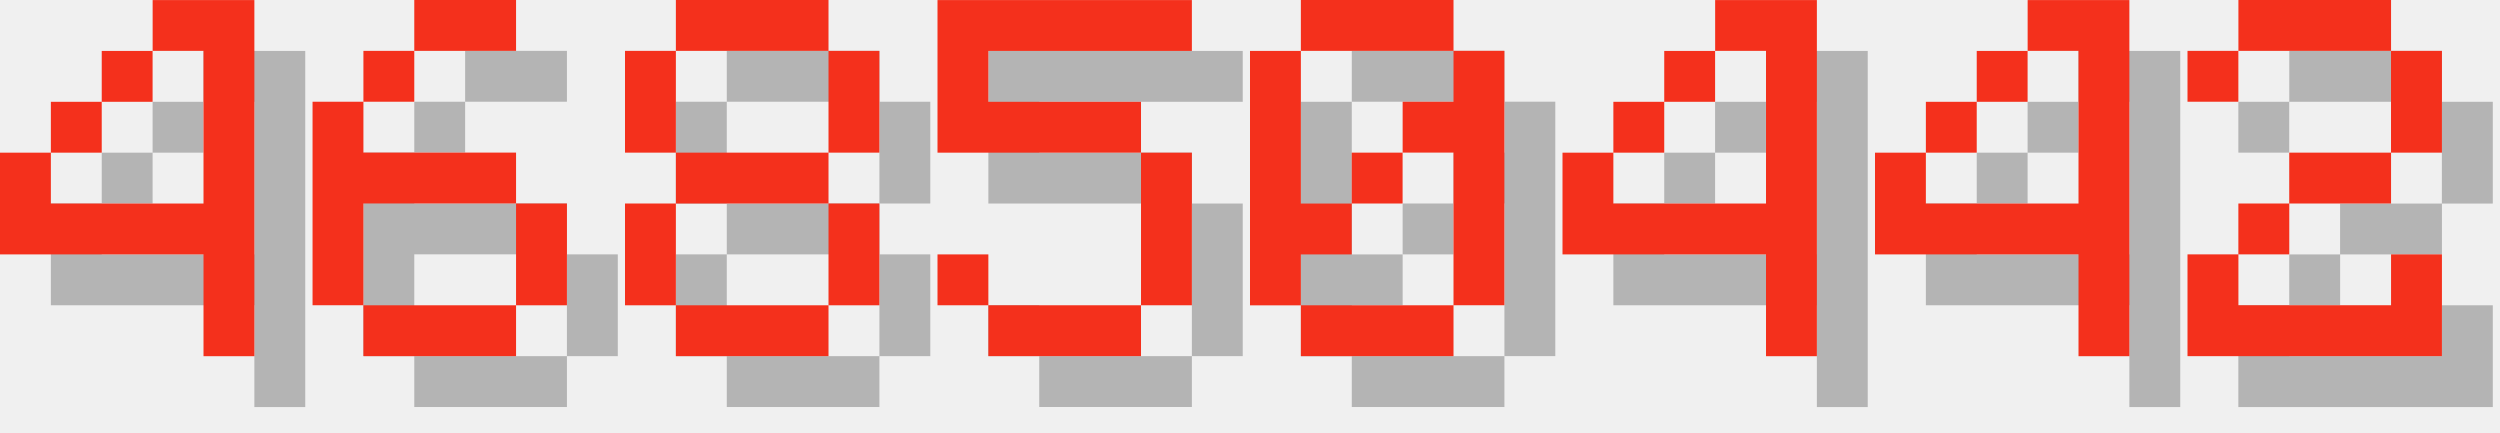
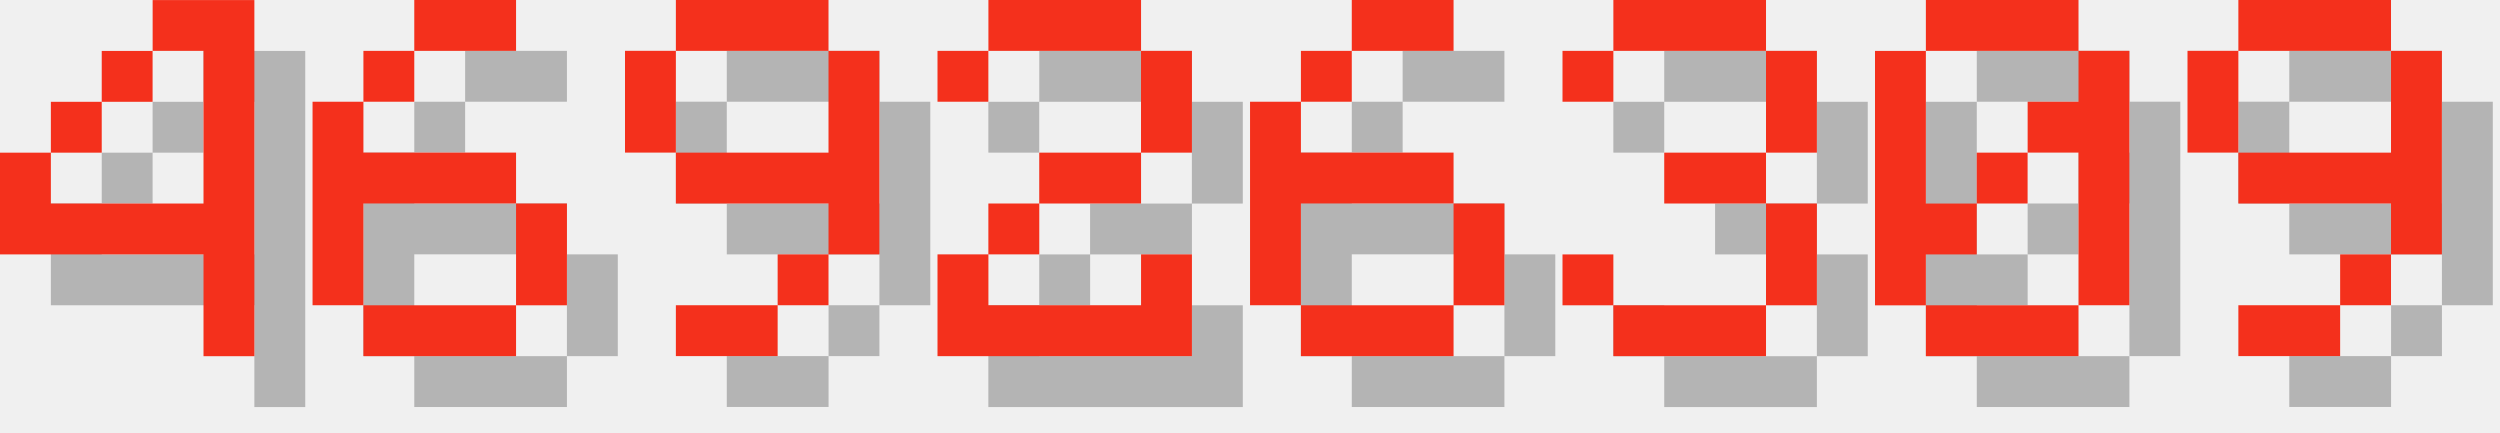
<svg xmlns="http://www.w3.org/2000/svg" version="1.1" width="208.0" height="36">
  <style>
        .text-foreground {
            fill: #F4301C;
        }
        .text-shadow {
            fill: #000000;
            fill-opacity: 0.25;
        }
    </style>
  <g class="digit" id="digit_4" transform="translate(0.0, 0), scale(4)">
    <path id="digit_4_shadow" class="text-shadow" d="m4.233 1.058v1.058h1.058v3.175h-3.175v-1.058h-1.058v2.117h4.233v2.117h1.058v-7.408h-2.117zm-2.117 3.175h1.058v-1.058h-1.058v1.058zm1.058-1.058h1.058v-1.058h-1.058v1.058z" fill-opacity=".5" style="paint-order:stroke fill markers" />
    <path id="digit_4_fg" class="text-foreground" d="m3.175 0v1.058h1.058v3.175h-3.175v-1.058h-1.058v2.117h4.233v2.117h1.058v-7.408h-2.117zm-2.117 3.175h1.058v-1.058h-1.058v1.058zm1.058-1.058h1.058v-1.058h-1.058v1.058z" fill="#fff" style="paint-order:stroke fill markers" />
  </g>
  <g class="digit" id="digit_6" transform="translate(26.0, 0), scale(4)">
    <path id="digit_6_shadow" class="text-shadow" d="m3.175 1.058v1.058h2.117v-1.058h-2.117zm0 1.058h-1.058v1.058h1.058v-1.058zm-1.058 1.058h-1.058v4.233h1.058v-2.117h3.175v-1.058h-3.175v-1.058zm3.175 2.117v2.117h1.058v-2.117h-1.058zm0 2.117h-3.175v1.058h3.175v-1.058z" fill-opacity=".5" style="paint-order:stroke fill markers" />
    <path id="digit_6_fg" class="text-foreground" d="m2.117 0v1.058h2.117v-1.058h-2.117zm0 1.058h-1.058v1.058h1.058v-1.058zm-1.058 1.058h-1.058v4.233h1.058v-2.117h3.175v-1.058h-3.175v-1.058zm3.175 2.117v2.117h1.058v-2.117h-1.058zm0 2.117h-3.175v1.058h3.175v-1.058z" fill="#fff" style="paint-order:stroke fill markers" />
  </g>
-   <g class="digit" id="digit_8" transform="translate(52.0, 0), scale(4)">
-     <path id="digit_8_shadow" class="text-shadow" d="m2.117 1.058v1.058h3.175v-1.058h-3.175zm3.175 1.058v2.117h1.058v-2.117h-1.058zm0 2.117h-3.175v1.058h3.175v-1.058zm0 1.058v2.117h1.058v-2.117h-1.058zm0 2.117h-3.175v1.058h3.175v-1.058zm-3.175 0v-2.117h-1.058v2.117h1.058zm0-3.175v-2.117h-1.058v2.117h1.058z" fill-opacity=".5" style="paint-order:stroke fill markers" />
-     <path id="digit_8_fg" class="text-foreground" d="m1.058 0v1.058h3.175v-1.058h-3.175zm3.175 1.058v2.117h1.058v-2.117h-1.058zm0 2.117h-3.175v1.058h3.175v-1.058zm0 1.058v2.117h1.058v-2.117h-1.058zm0 2.117h-3.175v1.058h3.175v-1.058zm-3.175 0v-2.117h-1.058v2.117h1.058zm0-3.175v-2.117h-1.058v2.117h1.058z" fill="#fff" style="paint-order:stroke fill markers" />
+   <g class="digit" id="digit_9" transform="translate(52.0, 0), scale(4)">
+     <path id="digit_9_shadow" class="text-shadow" d="m2.117 1.058v1.058h3.175v-1.058h-3.175zm3.175 1.058v2.117h-3.175v1.058h3.175v1.058h1.058v-4.233h-1.058zm0 4.233h-1.058v1.058h1.058v-1.058zm-1.058 1.058h-2.117v1.058h2.117v-1.058zm-2.117-3.175v-2.117h-1.058v2.117h1.058z" fill-opacity=".5" style="paint-order:stroke fill markers" />
+     <path id="digit_9_fg" class="text-foreground" d="m1.058 0v1.058h3.175v-1.058h-3.175zm3.175 1.058v2.117h-3.175v1.058h3.175v1.058h1.058v-4.233h-1.058zm0 4.233h-1.058v1.058h1.058v-1.058zm-1.058 1.058h-2.117v1.058h2.117v-1.058zm-2.117-3.175v-2.117h-1.058v2.117h1.058z" fill="#fff" style="paint-order:stroke fill markers" />
  </g>
-   <g class="digit" id="digit_5" transform="translate(78.0, 0), scale(4)">
-     <path id="digit_5_shadow" class="text-shadow" d="m1.058 1.058v3.175h4.233v3.175h-3.175v-1.058h-1.058v1.058h1.058v1.058h3.175v-1.058h1.058v-3.175h-1.058v-1.058h-3.175v-1.058h4.233v-1.058h-5.292z" fill-opacity=".5" style="paint-order:stroke fill markers" />
-     <path id="digit_5_fg" class="text-foreground" d="m0 0v3.175h4.233v3.175h-3.175v-1.058h-1.058v1.058h1.058v1.058h3.175v-1.058h1.058v-3.175h-1.058v-1.058h-3.175v-1.058h4.233v-1.058h-5.292z" fill="#fff" style="paint-order:stroke fill markers" />
+   <g class="digit" id="digit_2" transform="translate(78.0, 0), scale(4)">
+     <path id="digit_2_shadow" class="text-shadow" d="m1.058 2.117v1.058h1.058v-1.058h3.175v2.117h-2.117v1.058h-1.058v1.058h-1.058v2.117h5.292v-2.117h-1.058v1.058h-3.175v-1.058h1.058v-1.058h2.117v-1.058h1.058v-2.117h-1.058v-1.058h-3.175v1.058h-1.058z" fill-opacity=".5" style="paint-order:stroke fill markers" />
+     <path id="digit_2_fg" class="text-foreground" d="m0 1.058v1.058h1.058v-1.058h3.175v2.117h-2.117v1.058h-1.058v1.058h-1.058v2.117h5.292v-2.117h-1.058v1.058h-3.175v-1.058h1.058v-1.058h2.117v-1.058h1.058v-2.117h-1.058v-1.058h-3.175v1.058h-1.058z" fill="#fff" style="paint-order:stroke fill markers" />
  </g>
-   <g class="digit" id="digit_0" transform="translate(104.0, 0), scale(4)">
+   <g class="digit" id="digit_6" transform="translate(104.0, 0), scale(4)">
+     <path id="digit_6_shadow" class="text-shadow" d="m3.175 1.058v1.058h2.117v-1.058h-2.117zm0 1.058h-1.058v1.058h1.058v-1.058zm-1.058 1.058h-1.058v4.233h1.058v-2.117h3.175v-1.058h-3.175v-1.058zm3.175 2.117v2.117h1.058v-2.117h-1.058zm0 2.117h-3.175v1.058h3.175v-1.058z" fill-opacity=".5" style="paint-order:stroke fill markers" />
+     <path id="digit_6_fg" class="text-foreground" d="m2.117 0v1.058h2.117v-1.058h-2.117zm0 1.058h-1.058v1.058h1.058v-1.058zm-1.058 1.058h-1.058v4.233h1.058v-2.117h3.175v-1.058h-3.175v-1.058zm3.175 2.117v2.117h1.058v-2.117h-1.058zm0 2.117h-3.175v1.058h3.175v-1.058z" fill="#fff" style="paint-order:stroke fill markers" />
+   </g>
+   <g class="digit" id="digit_3" transform="translate(130.0, 0), scale(4)">
+     <path id="digit_3_shadow" class="text-shadow" d="m1.058 2.117v1.058h1.058v-1.058h3.175v2.117h-2.117v1.058h2.117v2.117h-3.175v-1.058h-1.058v1.058h1.058v1.058h3.175v-1.058h1.058v-2.117h-1.058v-1.058h1.058v-2.117h-1.058v-1.058h-3.175v1.058h-1.058z" fill-opacity=".5" style="paint-order:stroke fill markers" />
+     <path id="digit_3_fg" class="text-foreground" d="m0 1.058v1.058h1.058v-1.058h3.175v2.117h-2.117v1.058h2.117v2.117h-3.175v-1.058h-1.058v1.058h1.058v1.058h3.175v-1.058h1.058v-2.117h-1.058v-1.058h1.058v-2.117h-1.058v-1.058h-3.175v1.058h-1.058z" fill="#fff" style="paint-order:stroke fill markers" />
+   </g>
+   <g class="digit" id="digit_0" transform="translate(156.0, 0), scale(4)">
    <path id="digit_0_shadow" class="text-shadow" d="m2.117 1.058v1.058h3.175v-1.058h-3.175zm3.175 1.058v1.058h-1.058v1.058h1.058v3.175h1.058v-5.292h-1.058zm0 5.292h-3.175v1.058h3.175v-1.058zm-3.175 0v-1.058h1.058v-1.058h-1.058v-3.175h-1.058v5.292h1.058zm1.058-2.117h1.058v-1.058h-1.058v1.058z" fill-opacity=".5" style="paint-order:stroke fill markers" />
    <path id="digit_0_fg" class="text-foreground" d="m1.058 0v1.058h3.175v-1.058h-3.175zm3.175 1.058v1.058h-1.058v1.058h1.058v3.175h1.058v-5.292h-1.058zm0 5.292h-3.175v1.058h3.175v-1.058zm-3.175 0v-1.058h1.058v-1.058h-1.058v-3.175h-1.058v5.292h1.058zm1.058-2.117h1.058v-1.058h-1.058v1.058z" fill="#fff" style="paint-order:stroke fill markers" />
  </g>
-   <g class="digit" id="digit_4" transform="translate(130.0, 0), scale(4)">
-     <path id="digit_4_shadow" class="text-shadow" d="m4.233 1.058v1.058h1.058v3.175h-3.175v-1.058h-1.058v2.117h4.233v2.117h1.058v-7.408h-2.117zm-2.117 3.175h1.058v-1.058h-1.058v1.058zm1.058-1.058h1.058v-1.058h-1.058v1.058z" fill-opacity=".5" style="paint-order:stroke fill markers" />
-     <path id="digit_4_fg" class="text-foreground" d="m3.175 0v1.058h1.058v3.175h-3.175v-1.058h-1.058v2.117h4.233v2.117h1.058v-7.408h-2.117zm-2.117 3.175h1.058v-1.058h-1.058v1.058zm1.058-1.058h1.058v-1.058h-1.058v1.058z" fill="#fff" style="paint-order:stroke fill markers" />
-   </g>
-   <g class="digit" id="digit_4" transform="translate(156.0, 0), scale(4)">
-     <path id="digit_4_shadow" class="text-shadow" d="m4.233 1.058v1.058h1.058v3.175h-3.175v-1.058h-1.058v2.117h4.233v2.117h1.058v-7.408h-2.117zm-2.117 3.175h1.058v-1.058h-1.058v1.058zm1.058-1.058h1.058v-1.058h-1.058v1.058z" fill-opacity=".5" style="paint-order:stroke fill markers" />
-     <path id="digit_4_fg" class="text-foreground" d="m3.175 0v1.058h1.058v3.175h-3.175v-1.058h-1.058v2.117h4.233v2.117h1.058v-7.408h-2.117zm-2.117 3.175h1.058v-1.058h-1.058v1.058zm1.058-1.058h1.058v-1.058h-1.058v1.058z" fill="#fff" style="paint-order:stroke fill markers" />
-   </g>
-   <g class="digit" id="digit_2" transform="translate(182.0, 0), scale(4)">
-     <path id="digit_2_shadow" class="text-shadow" d="m1.058 2.117v1.058h1.058v-1.058h3.175v2.117h-2.117v1.058h-1.058v1.058h-1.058v2.117h5.292v-2.117h-1.058v1.058h-3.175v-1.058h1.058v-1.058h2.117v-1.058h1.058v-2.117h-1.058v-1.058h-3.175v1.058h-1.058z" fill-opacity=".5" style="paint-order:stroke fill markers" />
-     <path id="digit_2_fg" class="text-foreground" d="m0 1.058v1.058h1.058v-1.058h3.175v2.117h-2.117v1.058h-1.058v1.058h-1.058v2.117h5.292v-2.117h-1.058v1.058h-3.175v-1.058h1.058v-1.058h2.117v-1.058h1.058v-2.117h-1.058v-1.058h-3.175v1.058h-1.058z" fill="#fff" style="paint-order:stroke fill markers" />
+   <g class="digit" id="digit_9" transform="translate(182.0, 0), scale(4)">
+     <path id="digit_9_shadow" class="text-shadow" d="m2.117 1.058v1.058h3.175v-1.058h-3.175zm3.175 1.058v2.117h-3.175v1.058h3.175v1.058h1.058v-4.233h-1.058zm0 4.233h-1.058v1.058h1.058v-1.058zm-1.058 1.058h-2.117v1.058h2.117v-1.058zm-2.117-3.175v-2.117h-1.058v2.117h1.058z" fill-opacity=".5" style="paint-order:stroke fill markers" />
+     <path id="digit_9_fg" class="text-foreground" d="m1.058 0v1.058h3.175v-1.058h-3.175zm3.175 1.058v2.117h-3.175v1.058h3.175v1.058h1.058v-4.233h-1.058zm0 4.233h-1.058v1.058h1.058v-1.058zm-1.058 1.058h-2.117v1.058h2.117v-1.058zm-2.117-3.175v-2.117h-1.058v2.117h1.058z" fill="#fff" style="paint-order:stroke fill markers" />
  </g>
</svg>
